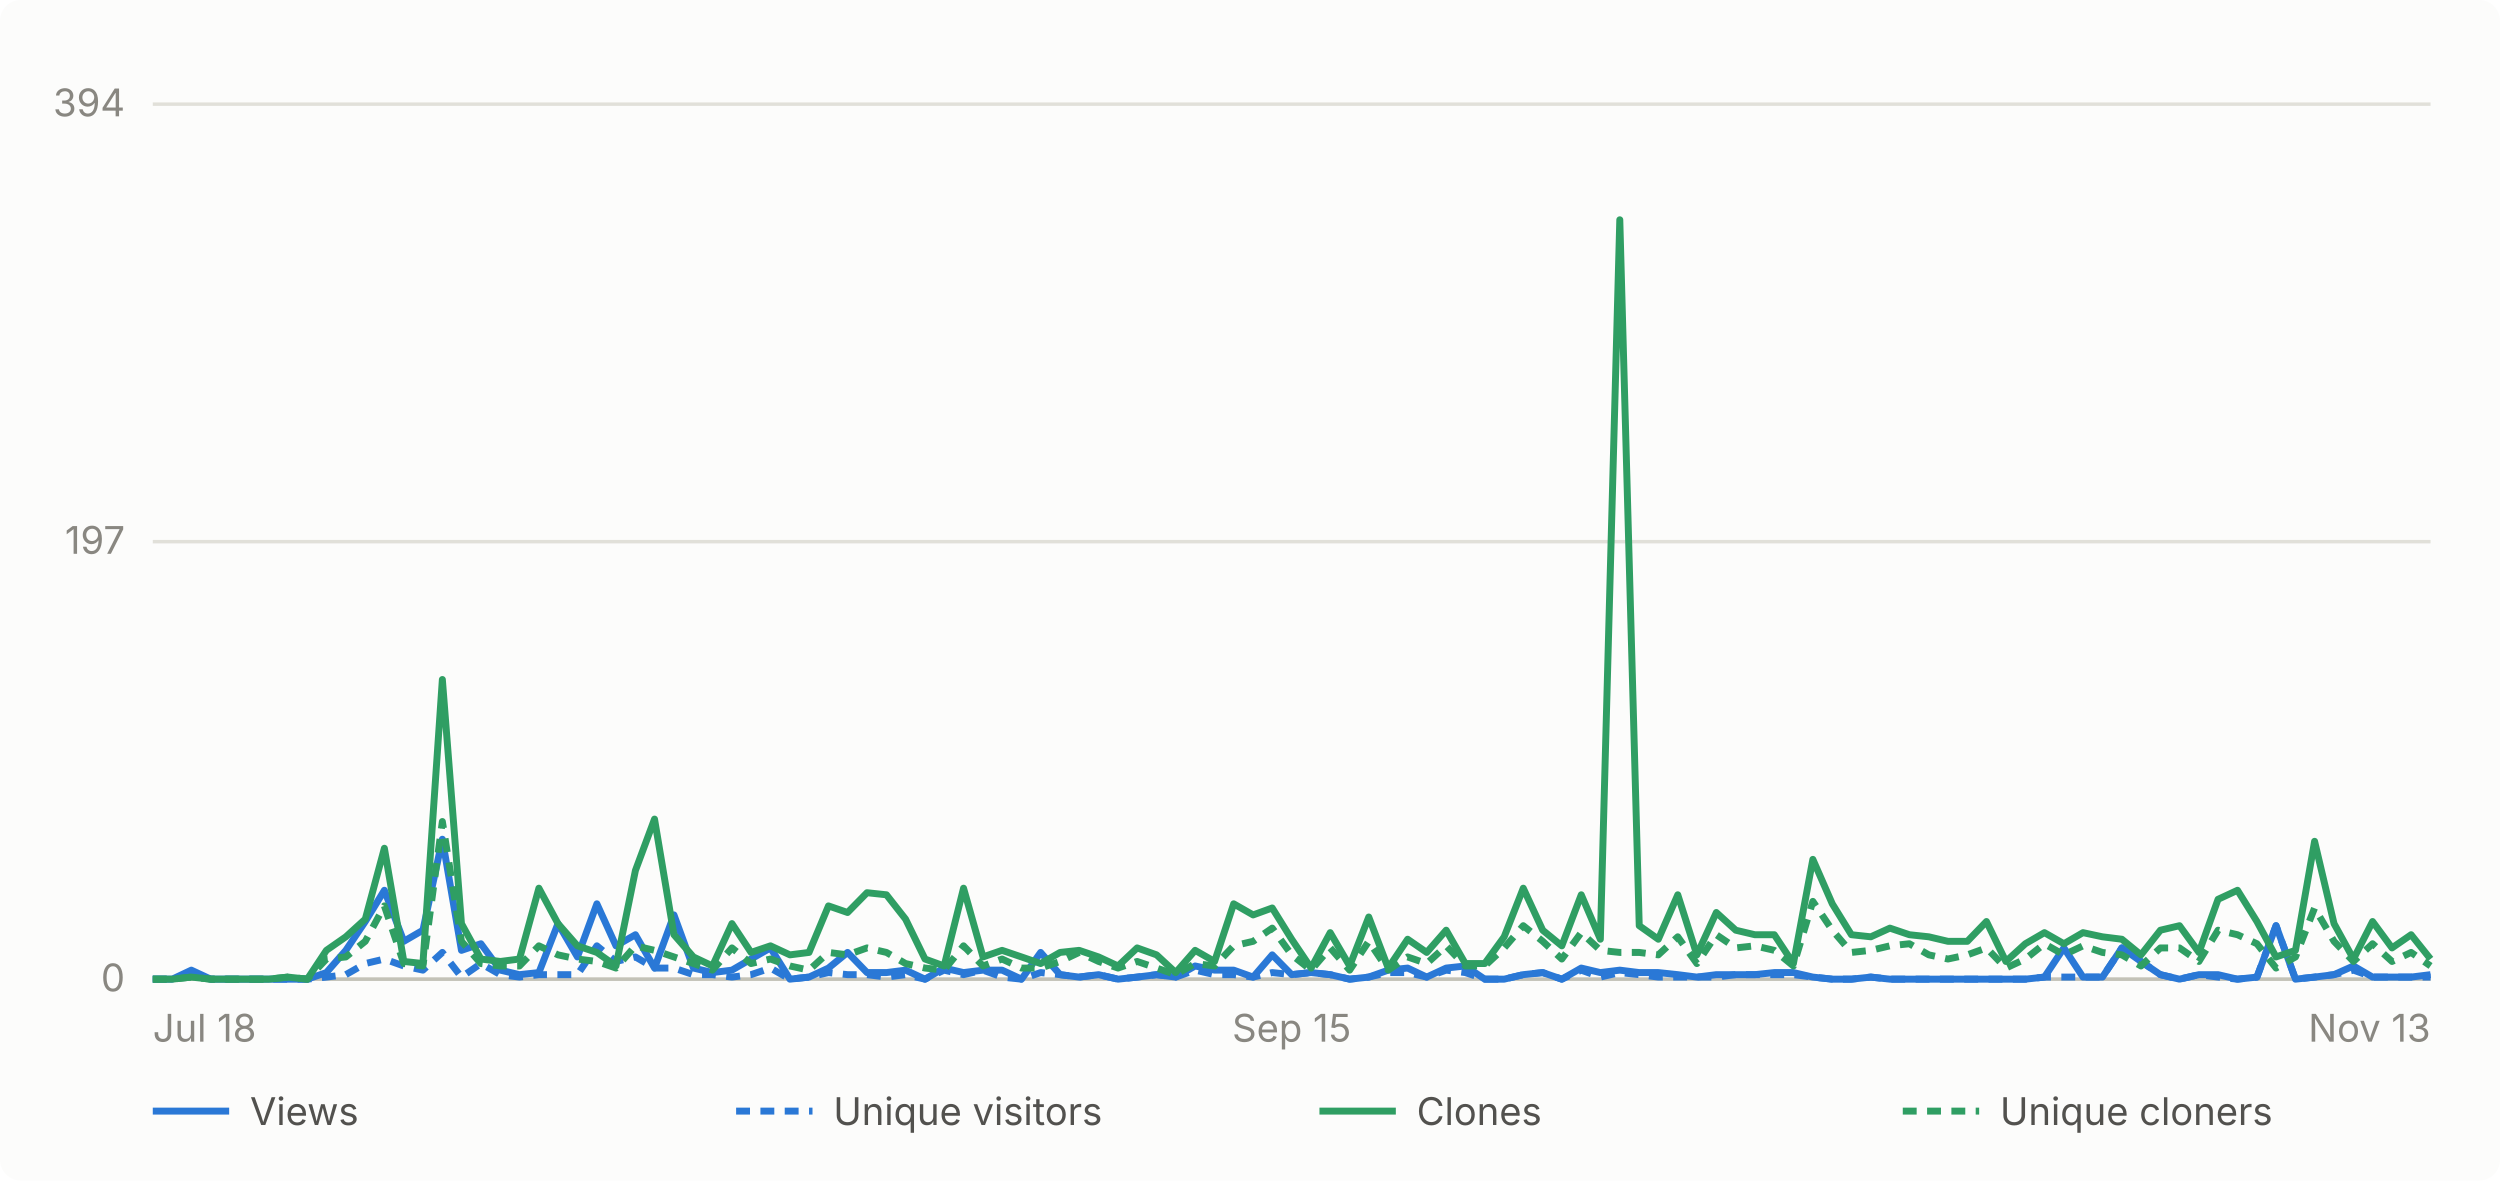
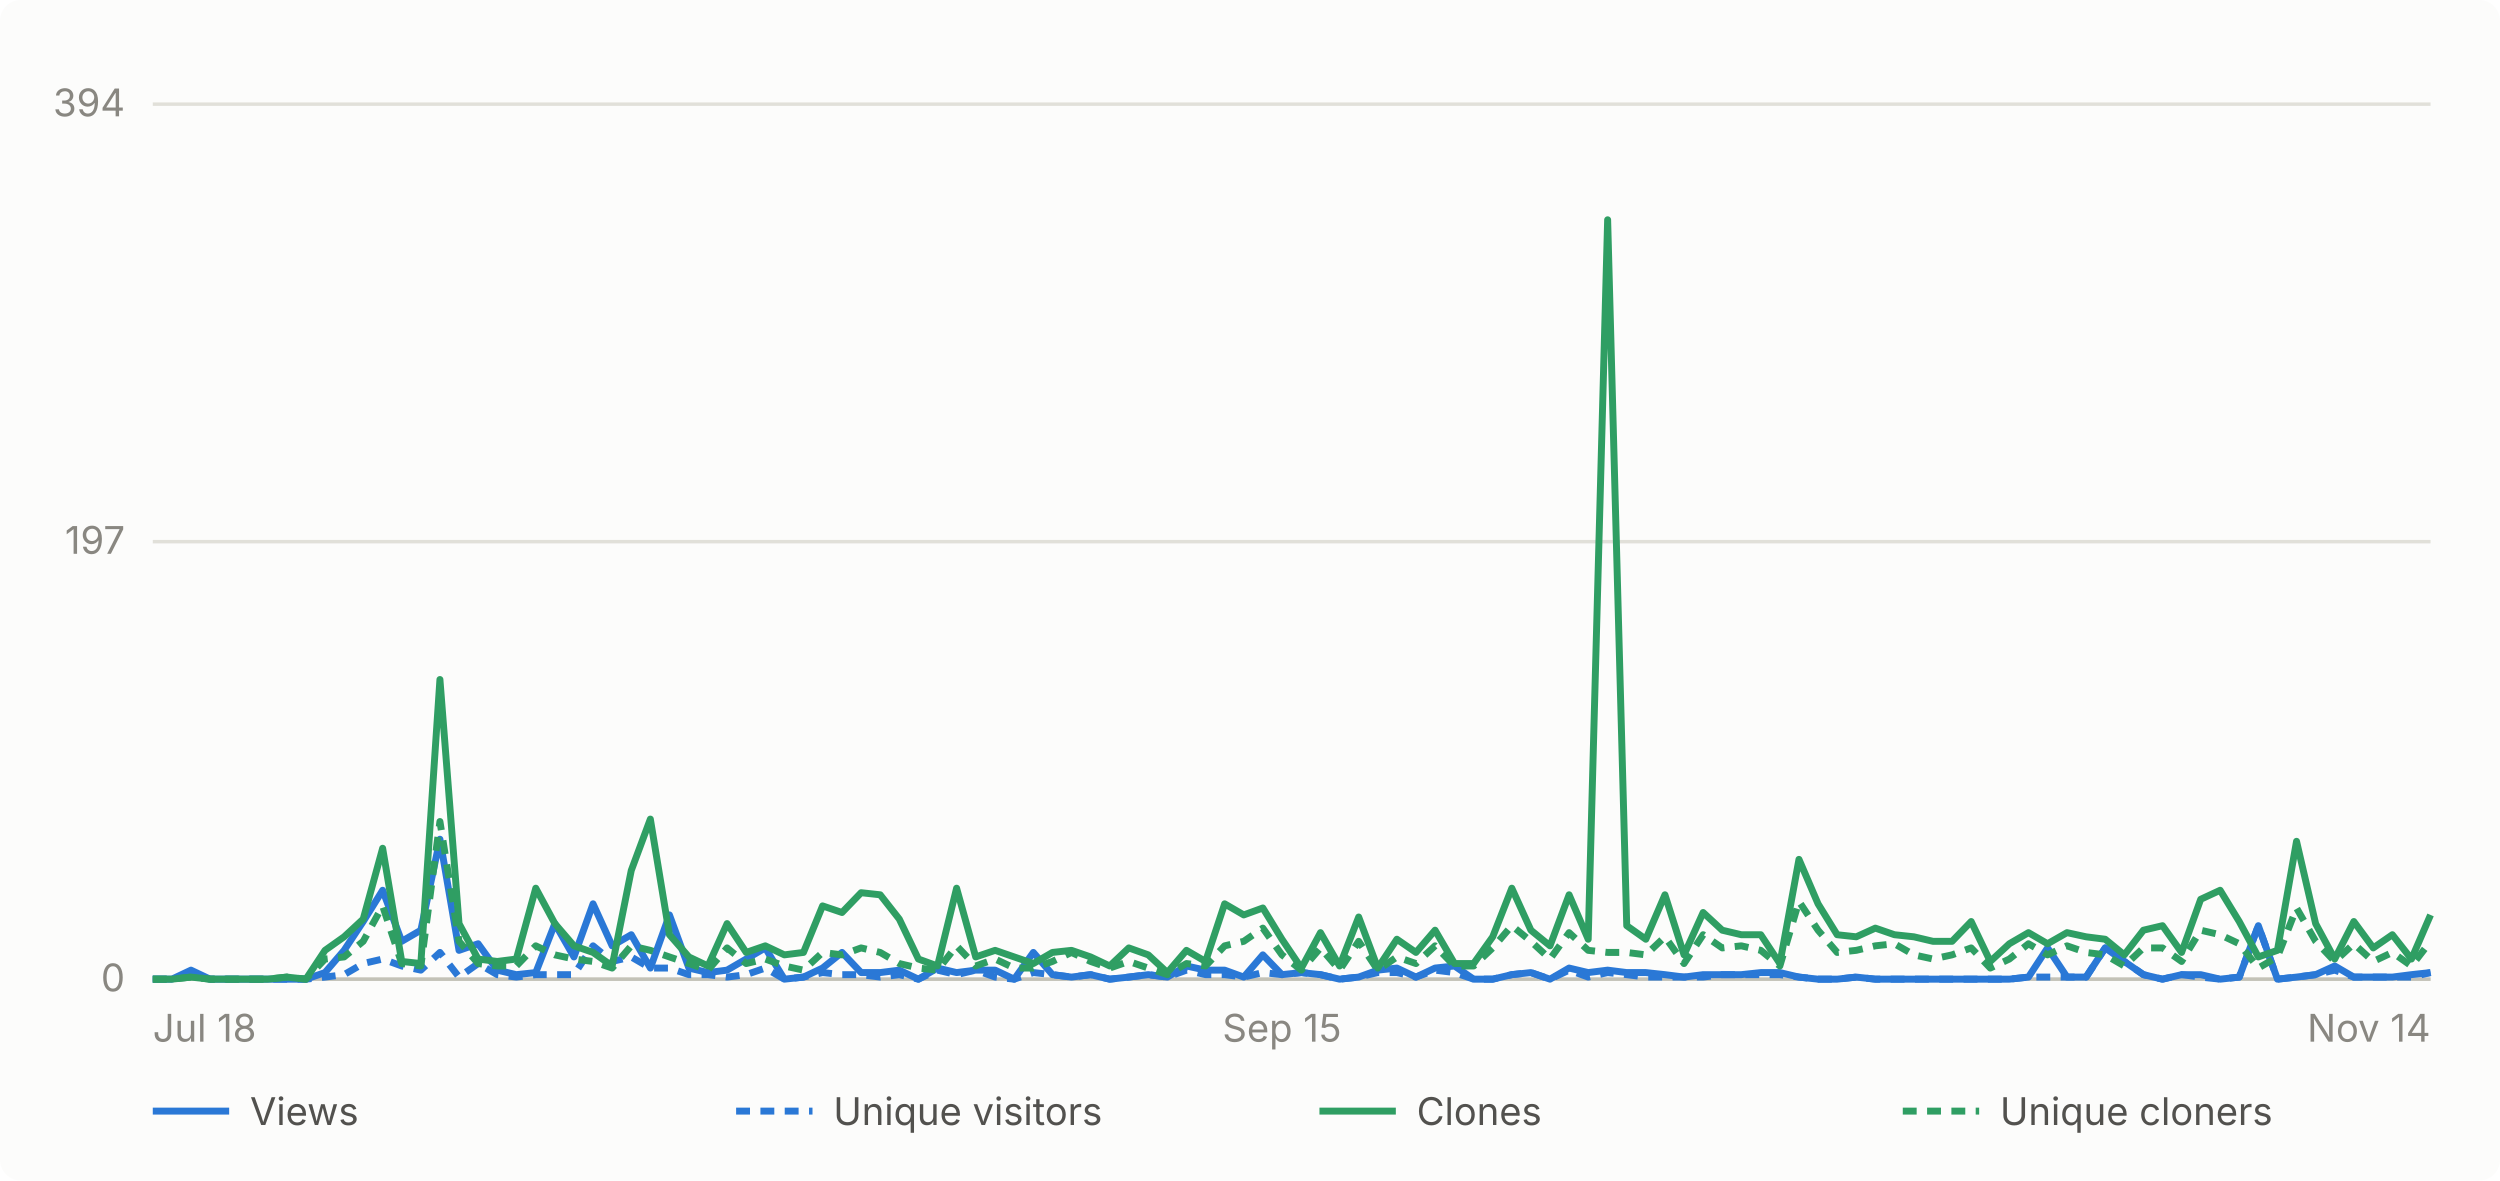
- <svg xmlns="http://www.w3.org/2000/svg" viewBox="0 0 720 340" width="720" height="340" role="img" aria-label="Daily GitHub traffic for abhiunix/AgentHarbor, Jul 18 to Nov 13">
+ <svg xmlns="http://www.w3.org/2000/svg" viewBox="0 0 720 340" width="720" height="340" role="img" aria-label="Daily GitHub traffic for abhiunix/AgentHarbor, Jul 18 to Nov 14">
  <rect width="720" height="340" fill="#fcfcfb" rx="6" />
  <g font-family="system-ui, -apple-system, 'Segoe UI', sans-serif">
    <line x1="44" y1="282.0" x2="700" y2="282.0" stroke="#e1e0d9" stroke-width="1" />
    <text x="36" y="285.5" text-anchor="end" fill="#898781" font-size="11">0</text>
    <line x1="44" y1="156.0" x2="700" y2="156.0" stroke="#e1e0d9" stroke-width="1" />
    <text x="36" y="159.5" text-anchor="end" fill="#898781" font-size="11">197</text>
    <line x1="44" y1="30.0" x2="700" y2="30.0" stroke="#e1e0d9" stroke-width="1" />
    <text x="36" y="33.5" text-anchor="end" fill="#898781" font-size="11">394</text>
    <line x1="44" y1="282" x2="700" y2="282" stroke="#c3c2b7" stroke-width="1" />
    <text x="44.0" y="300" text-anchor="start" fill="#898781" font-size="11">Jul 18</text>
-     <text x="372.0" y="300" text-anchor="middle" fill="#898781" font-size="11">Sep 15</text>
-     <text x="700.0" y="300" text-anchor="end" fill="#898781" font-size="11">Nov 13</text>
-     <path d="M 44.0 282.0 L 49.6 282.0 L 55.1 279.4 L 60.7 282.0 L 66.2 282.0 L 71.8 282.0 L 77.4 282.0 L 82.9 282.0 L 88.5 282.0 L 94.0 280.1 L 99.6 273.7 L 105.2 265.4 L 110.7 256.4 L 116.3 271.1 L 121.8 267.9 L 127.4 241.7 L 132.9 273.7 L 138.5 271.8 L 144.1 279.4 L 149.6 280.7 L 155.2 280.1 L 160.7 266.0 L 166.3 275.6 L 171.9 260.3 L 177.4 272.4 L 183.0 269.2 L 188.5 278.8 L 194.1 263.5 L 199.7 278.8 L 205.2 280.1 L 210.8 279.4 L 216.3 276.2 L 221.9 273.0 L 227.5 282.0 L 233.0 281.4 L 238.6 278.8 L 244.1 274.3 L 249.7 280.1 L 255.3 280.1 L 260.8 279.4 L 266.4 282.0 L 271.9 278.8 L 277.5 280.1 L 283.1 279.4 L 288.6 279.4 L 294.2 282.0 L 299.7 274.3 L 305.3 280.7 L 310.8 281.4 L 316.4 280.7 L 322.0 282.0 L 327.5 281.4 L 333.1 280.7 L 338.6 281.4 L 344.2 278.2 L 349.8 279.4 L 355.3 279.4 L 360.9 281.4 L 366.4 275.0 L 372.0 280.7 L 377.6 280.1 L 383.1 280.7 L 388.7 282.0 L 394.2 281.4 L 399.8 279.4 L 405.4 278.8 L 410.9 281.4 L 416.5 278.8 L 422.0 278.2 L 427.6 282.0 L 433.2 282.0 L 438.7 280.7 L 444.3 280.1 L 449.8 282.0 L 455.4 278.8 L 460.9 280.1 L 466.5 279.4 L 472.1 280.1 L 477.6 280.1 L 483.2 280.7 L 488.7 281.4 L 494.3 280.7 L 499.9 280.7 L 505.4 280.7 L 511.0 280.1 L 516.5 280.1 L 522.1 281.4 L 527.7 282.0 L 533.2 282.0 L 538.8 281.4 L 544.3 282.0 L 549.9 282.0 L 555.5 282.0 L 561.0 282.0 L 566.6 282.0 L 572.1 282.0 L 577.7 282.0 L 583.3 282.0 L 588.8 281.4 L 594.4 273.0 L 599.9 281.4 L 605.5 281.4 L 611.1 273.0 L 616.6 276.9 L 622.2 280.7 L 627.7 282.0 L 633.3 280.7 L 638.8 280.7 L 644.4 282.0 L 650.0 281.4 L 655.5 266.6 L 661.1 282.0 L 666.6 281.4 L 672.2 280.7 L 677.8 278.2 L 683.3 281.4 L 688.9 281.4 L 694.4 281.4 L 700.0 280.7" fill="none" stroke="#2a78d6" stroke-width="2" stroke-linejoin="round" />
-     <path d="M 44.0 282.0 L 49.6 282.0 L 55.1 280.7 L 60.7 282.0 L 66.2 282.0 L 71.8 282.0 L 77.4 282.0 L 82.9 282.0 L 88.5 282.0 L 94.0 281.4 L 99.6 280.7 L 105.2 277.5 L 110.7 276.2 L 116.3 278.2 L 121.8 279.4 L 127.4 274.3 L 132.9 281.4 L 138.5 277.5 L 144.1 280.7 L 149.6 281.4 L 155.2 280.7 L 160.7 280.7 L 166.3 280.7 L 171.9 272.4 L 177.4 276.9 L 183.0 275.6 L 188.5 278.8 L 194.1 278.8 L 199.7 280.7 L 205.2 280.7 L 210.8 281.4 L 216.3 280.7 L 221.9 278.8 L 227.5 282.0 L 233.0 281.4 L 238.6 280.1 L 244.1 280.7 L 249.7 280.7 L 255.3 281.4 L 260.8 280.7 L 266.4 282.0 L 271.9 279.4 L 277.5 280.7 L 283.1 279.4 L 288.6 281.4 L 294.2 282.0 L 299.7 280.1 L 305.3 280.7 L 310.8 281.4 L 316.4 280.7 L 322.0 282.0 L 327.5 281.4 L 333.1 280.7 L 338.6 281.4 L 344.2 279.4 L 349.8 280.7 L 355.3 280.7 L 360.9 281.4 L 366.4 280.1 L 372.0 280.7 L 377.6 280.1 L 383.1 280.7 L 388.7 282.0 L 394.2 281.4 L 399.8 280.1 L 405.4 280.1 L 410.9 281.4 L 416.5 279.4 L 422.0 280.1 L 427.6 282.0 L 433.2 282.0 L 438.7 280.7 L 444.3 280.1 L 449.8 282.0 L 455.4 279.4 L 460.9 281.4 L 466.5 280.1 L 472.1 280.7 L 477.6 281.4 L 483.2 281.4 L 488.7 281.4 L 494.3 281.4 L 499.9 280.7 L 505.4 280.7 L 511.0 280.7 L 516.5 280.7 L 522.1 281.4 L 527.7 282.0 L 533.2 282.0 L 538.8 281.4 L 544.3 282.0 L 549.9 282.0 L 555.5 282.0 L 561.0 282.0 L 566.6 282.0 L 572.1 282.0 L 577.7 282.0 L 583.3 282.0 L 588.8 281.4 L 594.4 281.4 L 599.9 281.4 L 605.5 281.4 L 611.1 273.0 L 616.6 276.9 L 622.2 280.7 L 627.7 282.0 L 633.3 280.7 L 638.8 281.4 L 644.4 282.0 L 650.0 281.4 L 655.5 266.6 L 661.1 282.0 L 666.6 281.4 L 672.2 280.7 L 677.8 279.4 L 683.3 281.4 L 688.9 281.4 L 694.4 281.4 L 700.0 281.4" fill="none" stroke="#2a78d6" stroke-width="2" stroke-linejoin="round" stroke-dasharray="4 3" />
-     <path d="M 44.0 282.0 L 49.6 282.0 L 55.1 281.4 L 60.7 282.0 L 66.2 282.0 L 71.8 282.0 L 77.4 282.0 L 82.9 281.4 L 88.5 282.0 L 94.0 273.7 L 99.6 269.8 L 105.2 264.7 L 110.7 244.3 L 116.3 276.9 L 121.8 277.5 L 127.4 195.7 L 132.9 266.0 L 138.5 276.2 L 144.1 276.9 L 149.6 276.2 L 155.2 255.8 L 160.7 266.0 L 166.3 272.4 L 171.9 274.3 L 177.4 278.2 L 183.0 250.7 L 188.5 235.9 L 194.1 269.2 L 199.7 275.6 L 205.2 278.2 L 210.8 266.0 L 216.3 274.3 L 221.9 272.4 L 227.5 275.0 L 233.0 274.3 L 238.6 260.9 L 244.1 262.8 L 249.7 257.1 L 255.3 257.7 L 260.8 264.7 L 266.4 276.2 L 271.9 278.2 L 277.5 255.8 L 283.1 275.6 L 288.6 273.7 L 294.2 275.6 L 299.7 277.5 L 305.3 274.3 L 310.8 273.7 L 316.4 275.6 L 322.0 278.2 L 327.5 273.0 L 333.1 275.0 L 338.6 280.1 L 344.2 273.7 L 349.8 276.9 L 355.3 260.3 L 360.9 263.5 L 366.4 261.5 L 372.0 270.5 L 377.6 278.8 L 383.1 268.6 L 388.7 278.2 L 394.2 264.1 L 399.8 278.8 L 405.4 270.5 L 410.9 274.3 L 416.5 267.9 L 422.0 277.5 L 427.6 277.5 L 433.2 269.8 L 438.7 255.8 L 444.3 267.9 L 449.8 272.4 L 455.4 257.7 L 460.9 270.5 L 466.5 63.3 L 472.1 266.6 L 477.6 270.5 L 483.2 257.7 L 488.7 275.0 L 494.3 262.8 L 499.9 267.9 L 505.4 269.2 L 511.0 269.2 L 516.5 277.5 L 522.1 247.5 L 527.7 260.3 L 533.2 269.2 L 538.8 269.8 L 544.3 267.3 L 549.9 269.2 L 555.5 269.8 L 561.0 271.1 L 566.6 271.1 L 572.1 265.4 L 577.7 276.9 L 583.3 271.8 L 588.8 268.6 L 594.4 271.8 L 599.9 268.6 L 605.5 269.8 L 611.1 270.5 L 616.6 275.0 L 622.2 267.9 L 627.7 266.6 L 633.3 274.3 L 638.8 259.0 L 644.4 256.4 L 650.0 265.4 L 655.5 275.6 L 661.1 273.7 L 666.6 242.3 L 672.2 266.0 L 677.8 276.2 L 683.3 265.4 L 688.9 273.0 L 694.4 269.2 L 700.0 276.2" fill="none" stroke="#2f9e63" stroke-width="2" stroke-linejoin="round" />
-     <path d="M 44.0 282.0 L 49.6 282.0 L 55.1 281.4 L 60.7 282.0 L 66.2 282.0 L 71.8 282.0 L 77.4 282.0 L 82.9 281.4 L 88.5 282.0 L 94.0 276.2 L 99.6 275.6 L 105.2 271.1 L 110.7 260.9 L 116.3 277.5 L 121.8 278.2 L 127.4 236.6 L 132.9 271.1 L 138.5 277.5 L 144.1 278.2 L 149.6 278.2 L 155.2 272.4 L 160.7 275.0 L 166.3 276.2 L 171.9 276.9 L 177.4 278.8 L 183.0 272.4 L 188.5 273.7 L 194.1 275.6 L 199.7 277.5 L 205.2 279.4 L 210.8 273.0 L 216.3 277.5 L 221.9 276.2 L 227.5 278.2 L 233.0 279.4 L 238.6 274.3 L 244.1 275.0 L 249.7 273.0 L 255.3 274.3 L 260.8 277.5 L 266.4 278.8 L 271.9 279.4 L 277.5 272.4 L 283.1 278.2 L 288.6 276.2 L 294.2 278.8 L 299.7 278.8 L 305.3 276.9 L 310.8 274.3 L 316.4 276.9 L 322.0 278.8 L 327.5 276.9 L 333.1 278.8 L 338.6 280.7 L 344.2 277.5 L 349.8 278.2 L 355.3 272.4 L 360.9 271.1 L 366.4 267.3 L 372.0 275.0 L 377.6 279.4 L 383.1 273.0 L 388.7 279.4 L 394.2 271.1 L 399.8 279.4 L 405.4 275.6 L 410.9 277.5 L 416.5 272.4 L 422.0 278.2 L 427.6 278.2 L 433.2 273.0 L 438.7 266.6 L 444.3 271.1 L 449.8 276.2 L 455.4 268.6 L 460.9 273.7 L 466.5 274.3 L 472.1 274.3 L 477.6 275.0 L 483.2 269.8 L 488.7 277.5 L 494.3 269.2 L 499.9 273.0 L 505.4 272.4 L 511.0 273.7 L 516.5 278.2 L 522.1 259.6 L 527.7 267.9 L 533.2 274.3 L 538.8 273.7 L 544.3 272.4 L 549.9 271.8 L 555.5 275.0 L 561.0 276.2 L 566.6 275.0 L 572.1 273.0 L 577.7 278.8 L 583.3 276.2 L 588.8 271.8 L 594.4 275.0 L 599.9 272.4 L 605.5 274.3 L 611.1 275.0 L 616.6 278.2 L 622.2 273.0 L 627.7 273.0 L 633.3 276.9 L 638.8 267.9 L 644.4 269.2 L 650.0 271.8 L 655.5 278.8 L 661.1 275.6 L 666.6 261.5 L 672.2 271.1 L 677.8 276.9 L 683.3 271.8 L 688.9 276.9 L 694.4 274.3 L 700.0 278.2" fill="none" stroke="#2f9e63" stroke-width="2" stroke-linejoin="round" stroke-dasharray="4 3" />
+     <text x="369.2" y="300" text-anchor="middle" fill="#898781" font-size="11">Sep 15</text>
+     <text x="700.0" y="300" text-anchor="end" fill="#898781" font-size="11">Nov 14</text>
+     <path d="M 44.0 282.0 L 49.5 282.0 L 55.0 279.4 L 60.5 282.0 L 66.1 282.0 L 71.6 282.0 L 77.1 282.0 L 82.6 282.0 L 88.1 282.0 L 93.6 280.1 L 99.1 273.7 L 104.6 265.4 L 110.2 256.4 L 115.7 271.1 L 121.2 267.9 L 126.7 241.7 L 132.2 273.7 L 137.7 271.8 L 143.2 279.4 L 148.7 280.7 L 154.3 280.1 L 159.8 266.0 L 165.3 275.6 L 170.8 260.3 L 176.3 272.4 L 181.8 269.2 L 187.3 278.8 L 192.8 263.5 L 198.4 278.8 L 203.9 280.1 L 209.4 279.4 L 214.9 276.2 L 220.4 273.0 L 225.9 282.0 L 231.4 281.4 L 236.9 278.8 L 242.5 274.3 L 248.0 280.1 L 253.5 280.1 L 259.0 279.4 L 264.5 282.0 L 270.0 278.8 L 275.5 280.1 L 281.0 279.4 L 286.6 279.4 L 292.1 282.0 L 297.6 274.3 L 303.1 280.7 L 308.6 281.4 L 314.1 280.7 L 319.6 282.0 L 325.1 281.4 L 330.7 280.7 L 336.2 281.4 L 341.7 278.2 L 347.2 279.4 L 352.7 279.4 L 358.2 281.4 L 363.7 275.0 L 369.2 280.7 L 374.8 280.1 L 380.3 280.7 L 385.8 282.0 L 391.3 281.4 L 396.8 279.4 L 402.3 278.8 L 407.8 281.4 L 413.3 278.8 L 418.9 278.2 L 424.4 282.0 L 429.9 282.0 L 435.4 280.7 L 440.9 280.1 L 446.4 282.0 L 451.9 278.8 L 457.4 280.1 L 463.0 279.4 L 468.5 280.1 L 474.0 280.1 L 479.5 280.7 L 485.0 281.4 L 490.5 280.7 L 496.0 280.7 L 501.5 280.7 L 507.1 280.1 L 512.6 280.1 L 518.1 281.4 L 523.6 282.0 L 529.1 282.0 L 534.6 281.4 L 540.1 282.0 L 545.6 282.0 L 551.2 282.0 L 556.7 282.0 L 562.2 282.0 L 567.7 282.0 L 573.2 282.0 L 578.7 282.0 L 584.2 281.4 L 589.7 273.0 L 595.3 281.4 L 600.8 281.4 L 606.3 273.0 L 611.8 276.9 L 617.3 280.7 L 622.8 282.0 L 628.3 280.7 L 633.8 280.7 L 639.4 282.0 L 644.9 281.4 L 650.4 266.6 L 655.9 282.0 L 661.4 281.4 L 666.9 280.7 L 672.4 278.2 L 677.9 281.4 L 683.5 281.4 L 689.0 281.4 L 694.5 280.7 L 700.0 280.1" fill="none" stroke="#2a78d6" stroke-width="2" stroke-linejoin="round" />
+     <path d="M 44.0 282.0 L 49.5 282.0 L 55.0 280.7 L 60.5 282.0 L 66.1 282.0 L 71.6 282.0 L 77.1 282.0 L 82.6 282.0 L 88.1 282.0 L 93.6 281.4 L 99.1 280.7 L 104.6 277.5 L 110.2 276.2 L 115.7 278.2 L 121.2 279.4 L 126.7 274.3 L 132.2 281.4 L 137.7 277.5 L 143.2 280.7 L 148.7 281.4 L 154.3 280.7 L 159.8 280.7 L 165.3 280.7 L 170.8 272.4 L 176.3 276.9 L 181.8 275.6 L 187.3 278.8 L 192.8 278.8 L 198.4 280.7 L 203.9 280.7 L 209.4 281.4 L 214.9 280.7 L 220.4 278.8 L 225.9 282.0 L 231.4 281.4 L 236.9 280.1 L 242.5 280.7 L 248.0 280.7 L 253.5 281.4 L 259.0 280.7 L 264.5 282.0 L 270.0 279.4 L 275.5 280.7 L 281.0 279.4 L 286.6 281.4 L 292.1 282.0 L 297.6 280.1 L 303.1 280.7 L 308.6 281.4 L 314.1 280.7 L 319.6 282.0 L 325.1 281.4 L 330.7 280.7 L 336.2 281.4 L 341.7 279.4 L 347.2 280.7 L 352.7 280.7 L 358.2 281.4 L 363.7 280.1 L 369.2 280.7 L 374.8 280.1 L 380.3 280.7 L 385.8 282.0 L 391.3 281.4 L 396.8 280.1 L 402.3 280.1 L 407.8 281.4 L 413.3 279.4 L 418.9 280.1 L 424.4 282.0 L 429.9 282.0 L 435.4 280.7 L 440.9 280.1 L 446.4 282.0 L 451.9 279.4 L 457.4 281.4 L 463.0 280.1 L 468.5 280.7 L 474.0 281.4 L 479.5 281.4 L 485.0 281.4 L 490.5 281.4 L 496.0 280.7 L 501.5 280.7 L 507.1 280.7 L 512.6 280.7 L 518.1 281.4 L 523.6 282.0 L 529.1 282.0 L 534.6 281.4 L 540.1 282.0 L 545.6 282.0 L 551.2 282.0 L 556.7 282.0 L 562.2 282.0 L 567.7 282.0 L 573.2 282.0 L 578.7 282.0 L 584.2 281.4 L 589.7 281.4 L 595.3 281.4 L 600.8 281.4 L 606.3 273.0 L 611.8 276.9 L 617.3 280.7 L 622.8 282.0 L 628.3 280.7 L 633.8 281.4 L 639.4 282.0 L 644.9 281.4 L 650.4 266.6 L 655.9 282.0 L 661.4 281.4 L 666.9 280.7 L 672.4 279.4 L 677.9 281.4 L 683.5 281.4 L 689.0 281.4 L 694.5 281.4 L 700.0 280.1" fill="none" stroke="#2a78d6" stroke-width="2" stroke-linejoin="round" stroke-dasharray="4 3" />
+     <path d="M 44.0 282.0 L 49.5 282.0 L 55.0 281.4 L 60.5 282.0 L 66.1 282.0 L 71.6 282.0 L 77.1 282.0 L 82.6 281.4 L 88.1 282.0 L 93.6 273.7 L 99.1 269.8 L 104.6 264.7 L 110.2 244.3 L 115.7 276.9 L 121.2 277.5 L 126.7 195.7 L 132.2 266.0 L 137.7 276.2 L 143.2 276.9 L 148.7 276.2 L 154.3 255.8 L 159.8 266.0 L 165.3 272.4 L 170.8 274.3 L 176.3 278.2 L 181.8 250.7 L 187.3 235.9 L 192.8 269.2 L 198.4 275.6 L 203.9 278.2 L 209.4 266.0 L 214.9 274.3 L 220.4 272.4 L 225.9 275.0 L 231.4 274.3 L 236.9 260.9 L 242.5 262.8 L 248.0 257.1 L 253.5 257.7 L 259.0 264.7 L 264.5 276.2 L 270.0 278.2 L 275.5 255.8 L 281.0 275.6 L 286.6 273.7 L 292.1 275.6 L 297.6 277.5 L 303.1 274.3 L 308.6 273.7 L 314.1 275.6 L 319.6 278.2 L 325.1 273.0 L 330.7 275.0 L 336.2 280.1 L 341.7 273.7 L 347.2 276.9 L 352.7 260.3 L 358.2 263.5 L 363.7 261.5 L 369.2 270.5 L 374.8 278.8 L 380.3 268.6 L 385.8 278.2 L 391.3 264.1 L 396.8 278.8 L 402.3 270.5 L 407.8 274.3 L 413.3 267.9 L 418.9 277.5 L 424.4 277.5 L 429.9 269.8 L 435.4 255.8 L 440.9 267.9 L 446.4 272.4 L 451.9 257.7 L 457.4 270.5 L 463.0 63.3 L 468.5 266.6 L 474.0 270.5 L 479.5 257.7 L 485.0 275.0 L 490.5 262.8 L 496.0 267.9 L 501.5 269.2 L 507.1 269.2 L 512.6 277.5 L 518.1 247.5 L 523.6 260.3 L 529.1 269.2 L 534.6 269.8 L 540.1 267.3 L 545.6 269.2 L 551.2 269.8 L 556.7 271.1 L 562.2 271.1 L 567.7 265.4 L 573.2 276.9 L 578.7 271.8 L 584.2 268.6 L 589.7 271.8 L 595.3 268.6 L 600.8 269.8 L 606.3 270.5 L 611.8 275.0 L 617.3 267.9 L 622.8 266.6 L 628.3 274.3 L 633.8 259.0 L 639.4 256.4 L 644.9 265.4 L 650.4 275.6 L 655.9 273.7 L 661.4 242.3 L 666.9 266.0 L 672.4 276.2 L 677.9 265.4 L 683.5 273.0 L 689.0 269.2 L 694.5 276.2 L 700.0 263.5" fill="none" stroke="#2f9e63" stroke-width="2" stroke-linejoin="round" />
+     <path d="M 44.0 282.0 L 49.5 282.0 L 55.0 281.4 L 60.5 282.0 L 66.1 282.0 L 71.6 282.0 L 77.1 282.0 L 82.6 281.4 L 88.1 282.0 L 93.6 276.2 L 99.1 275.6 L 104.6 271.1 L 110.2 260.9 L 115.7 277.5 L 121.2 278.2 L 126.7 236.6 L 132.2 271.1 L 137.7 277.5 L 143.2 278.2 L 148.7 278.2 L 154.3 272.4 L 159.8 275.0 L 165.3 276.2 L 170.8 276.9 L 176.3 278.8 L 181.8 272.4 L 187.3 273.7 L 192.8 275.6 L 198.4 277.5 L 203.9 279.4 L 209.4 273.0 L 214.9 277.5 L 220.4 276.2 L 225.9 278.2 L 231.4 279.4 L 236.9 274.3 L 242.5 275.0 L 248.0 273.0 L 253.5 274.3 L 259.0 277.5 L 264.5 278.8 L 270.0 279.4 L 275.5 272.4 L 281.0 278.2 L 286.6 276.2 L 292.1 278.8 L 297.6 278.8 L 303.1 276.9 L 308.6 274.3 L 314.1 276.9 L 319.6 278.8 L 325.1 276.9 L 330.7 278.8 L 336.2 280.7 L 341.7 277.5 L 347.2 278.2 L 352.7 272.4 L 358.2 271.1 L 363.7 267.3 L 369.2 275.0 L 374.8 279.4 L 380.3 273.0 L 385.8 279.4 L 391.3 271.1 L 396.8 279.4 L 402.3 275.6 L 407.8 277.5 L 413.3 272.4 L 418.9 278.2 L 424.4 278.2 L 429.9 273.0 L 435.4 266.6 L 440.9 271.1 L 446.4 276.2 L 451.9 268.6 L 457.4 273.7 L 463.0 274.3 L 468.5 274.3 L 474.0 275.0 L 479.5 269.8 L 485.0 277.5 L 490.5 269.2 L 496.0 273.0 L 501.5 272.4 L 507.1 273.7 L 512.6 278.2 L 518.1 259.6 L 523.6 267.9 L 529.1 274.3 L 534.6 273.7 L 540.1 272.4 L 545.6 271.8 L 551.2 275.0 L 556.7 276.2 L 562.2 275.0 L 567.7 273.0 L 573.2 278.8 L 578.7 276.2 L 584.2 271.8 L 589.7 275.0 L 595.3 272.4 L 600.8 274.3 L 606.3 275.0 L 611.8 278.2 L 617.3 273.0 L 622.8 273.0 L 628.3 276.9 L 633.8 267.9 L 639.4 269.2 L 644.9 271.8 L 650.4 278.8 L 655.9 275.6 L 661.4 261.5 L 666.9 271.1 L 672.4 276.9 L 677.9 271.8 L 683.5 276.9 L 689.0 274.3 L 694.5 278.2 L 700.0 271.1" fill="none" stroke="#2f9e63" stroke-width="2" stroke-linejoin="round" stroke-dasharray="4 3" />
    <line x1="44" y1="320" x2="66" y2="320" stroke="#2a78d6" stroke-width="2" />
    <text x="72" y="324" fill="#52514e" font-size="11">Views</text>
    <line x1="212" y1="320" x2="234" y2="320" stroke="#2a78d6" stroke-width="2" stroke-dasharray="4 3" />
    <text x="240" y="324" fill="#52514e" font-size="11">Unique visitors</text>
    <line x1="380" y1="320" x2="402" y2="320" stroke="#2f9e63" stroke-width="2" />
    <text x="408" y="324" fill="#52514e" font-size="11">Clones</text>
    <line x1="548" y1="320" x2="570" y2="320" stroke="#2f9e63" stroke-width="2" stroke-dasharray="4 3" />
    <text x="576" y="324" fill="#52514e" font-size="11">Unique cloners</text>
  </g>
</svg>
